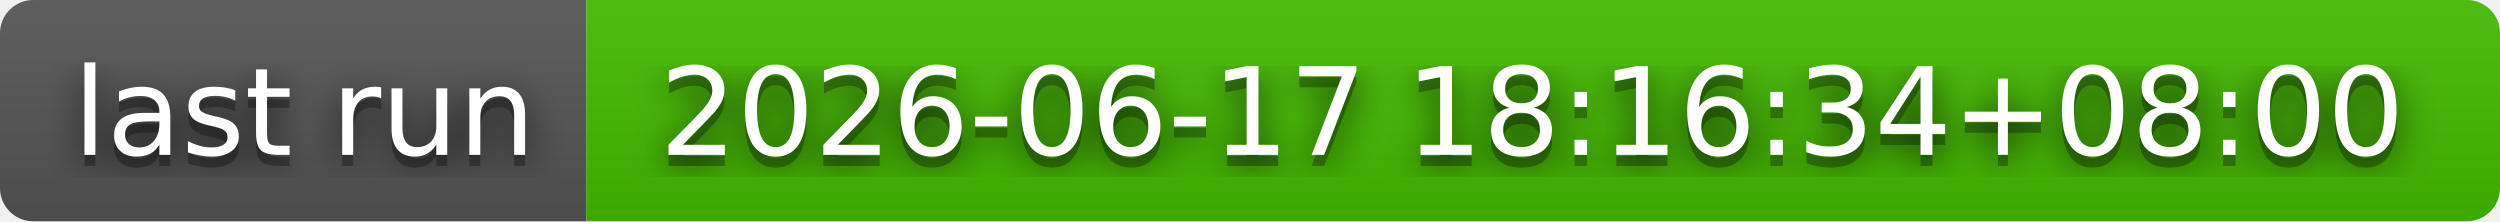
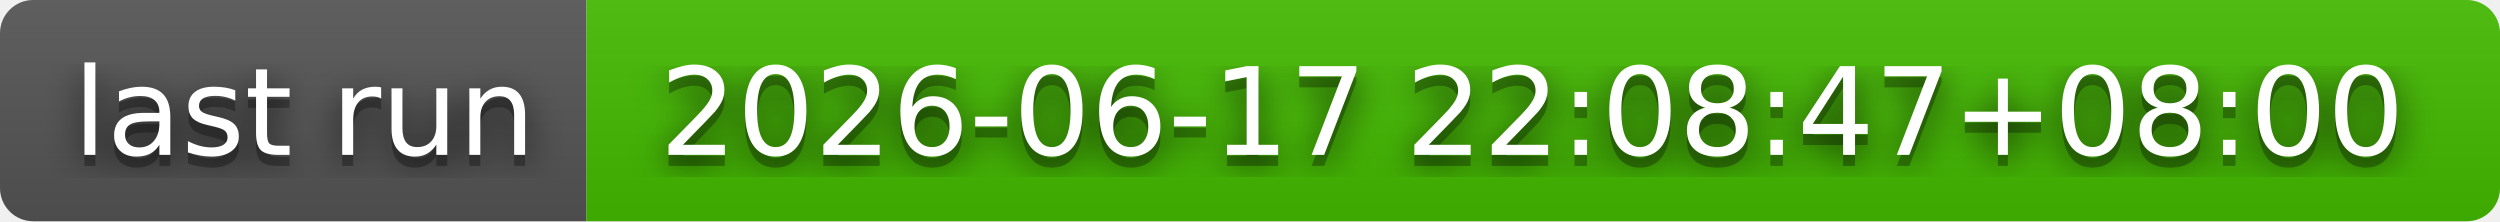
- <svg xmlns="http://www.w3.org/2000/svg" width="226" height="20" role="img" aria-label="last run: 2026-06-17 18:16:34+08:00">
+ <svg xmlns="http://www.w3.org/2000/svg" width="226" height="20" role="img" aria-label="last run: 2026-06-17 22:08:47+08:00">
  <filter id="blur">
    <feGaussianBlur stdDeviation="16" />
  </filter>
  <linearGradient id="s" x2="0" y2="100%">
    <stop offset="0" stop-color="#bbb" stop-opacity=".1" />
    <stop offset="1" stop-opacity=".1" />
  </linearGradient>
  <clipPath id="r">
    <rect width="226" height="20" rx="3" />
  </clipPath>
  <g clip-path="url(#r)">
    <rect width="53" height="20" fill="#555" />
    <rect x="53" width="173" height="20" fill="#4b0" />
    <rect width="226" height="20" fill="url(#s)" />
  </g>
  <g fill="#fff" text-anchor="middle" font-family="Verdana,Geneva,DejaVu Sans,sans-serif" text-rendering="geometricPrecision" font-size="110">
    <g transform="scale(.1)">
      <g aria-hidden="true" fill="#010101">
        <text x="275" y="150" fill-opacity=".8" filter="url(#blur)" textLength="430">last run</text>
        <text x="275" y="150" fill-opacity=".3" textLength="430">last run</text>
      </g>
      <text x="275" y="140" textLength="430">last run</text>
    </g>
    <g transform="scale(.1)">
      <g aria-hidden="true" fill="#010101">
-         <text x="1385" y="150" fill-opacity=".8" filter="url(#blur)" textLength="1630">2026-06-17 18:16:34+08:00</text>
-         <text x="1385" y="150" fill-opacity=".3" textLength="1630">2026-06-17 18:16:34+08:00</text>
+         <text x="1385" y="150" fill-opacity=".8" filter="url(#blur)" textLength="1630">2026-06-17 22:08:47+08:00</text>
+         <text x="1385" y="150" fill-opacity=".3" textLength="1630">2026-06-17 22:08:47+08:00</text>
      </g>
-       <text x="1385" y="140" textLength="1630">2026-06-17 18:16:34+08:00</text>
+       <text x="1385" y="140" textLength="1630">2026-06-17 22:08:47+08:00</text>
    </g>
  </g>
</svg>
